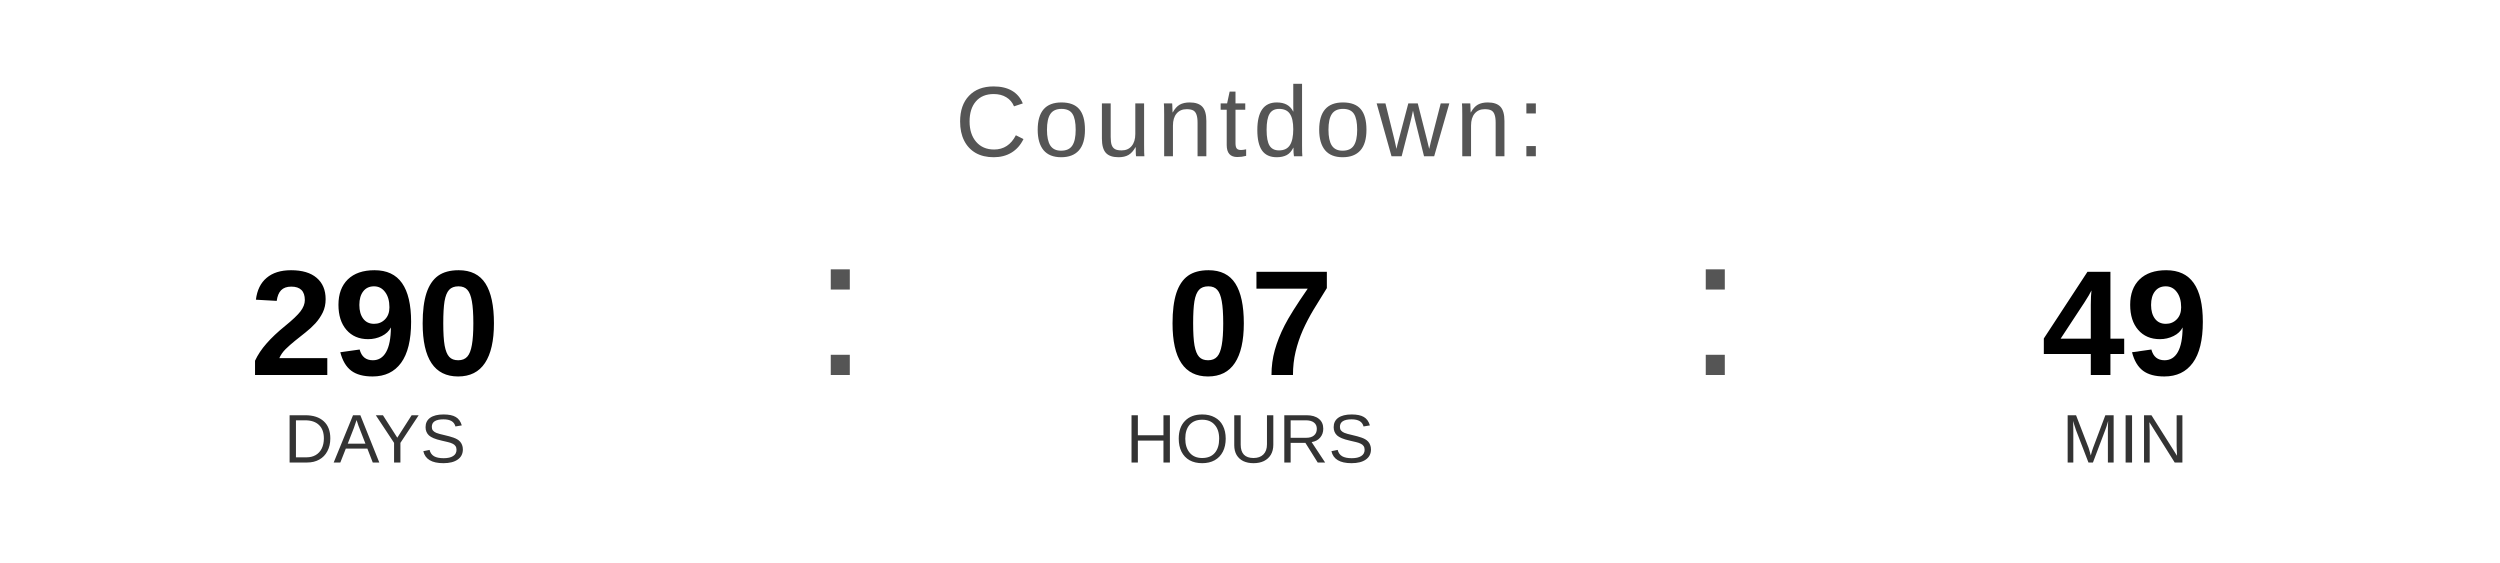
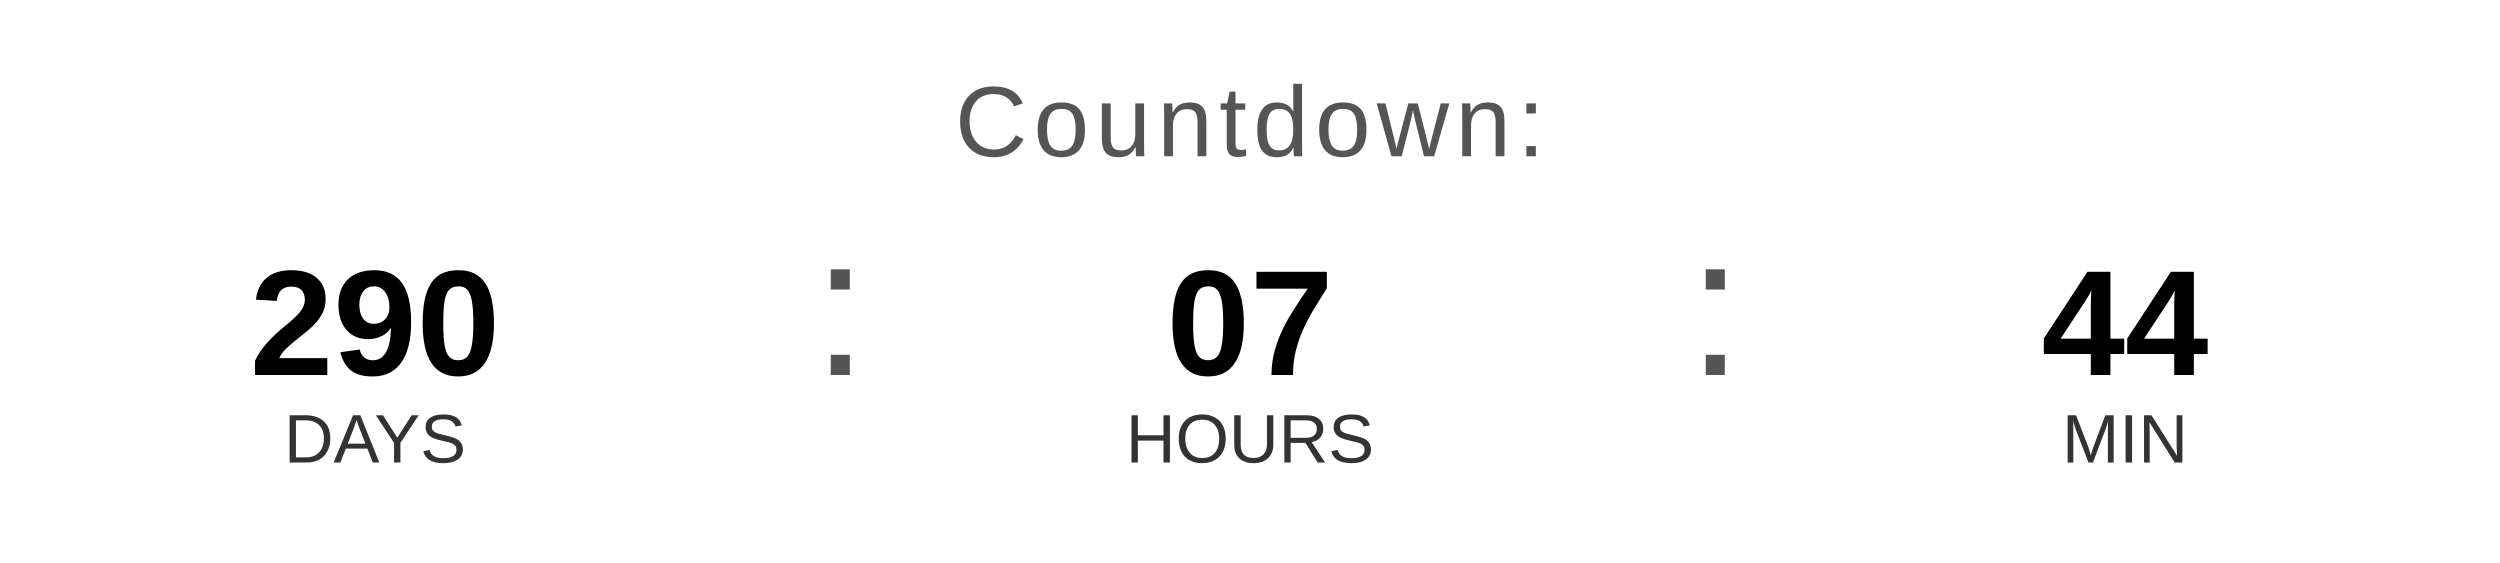
<svg xmlns="http://www.w3.org/2000/svg" width="400" height="90" viewBox="0 0 400 90">
  <text x="200" y="25" font-family="Arial, Helvetica, sans-serif" font-size="16" fill="#555555" text-anchor="middle" letter-spacing="1">
    Countdown:
  </text>
  <text x="60" y="60" font-family="Arial, Helvetica, sans-serif" font-size="24" font-weight="bold" fill="#000000" text-anchor="middle">290</text>
  <text x="60" y="74" font-family="Arial, Helvetica, sans-serif" font-size="11" fill="#333333" text-anchor="middle">DAYS</text>
  <text x="130" y="60" font-family="Arial, sans-serif" font-size="32" fill="#555555">:</text>
  <text x="200" y="60" font-family="Arial, Helvetica, sans-serif" font-size="24" font-weight="bold" fill="#000000" text-anchor="middle">07</text>
  <text x="200" y="74" font-family="Arial, Helvetica, sans-serif" font-size="11" fill="#333333" text-anchor="middle">HOURS</text>
  <text x="270" y="60" font-family="Arial, sans-serif" font-size="32" fill="#555555">:</text>
-   <text x="340" y="60" font-family="Arial, Helvetica, sans-serif" font-size="24" font-weight="bold" fill="#000000" text-anchor="middle">49</text>
+   <text x="340" y="60" font-family="Arial, Helvetica, sans-serif" font-size="24" font-weight="bold" fill="#000000" text-anchor="middle">44</text>
  <text x="340" y="74" font-family="Arial, Helvetica, sans-serif" font-size="11" fill="#333333" text-anchor="middle">MIN</text>
</svg>
